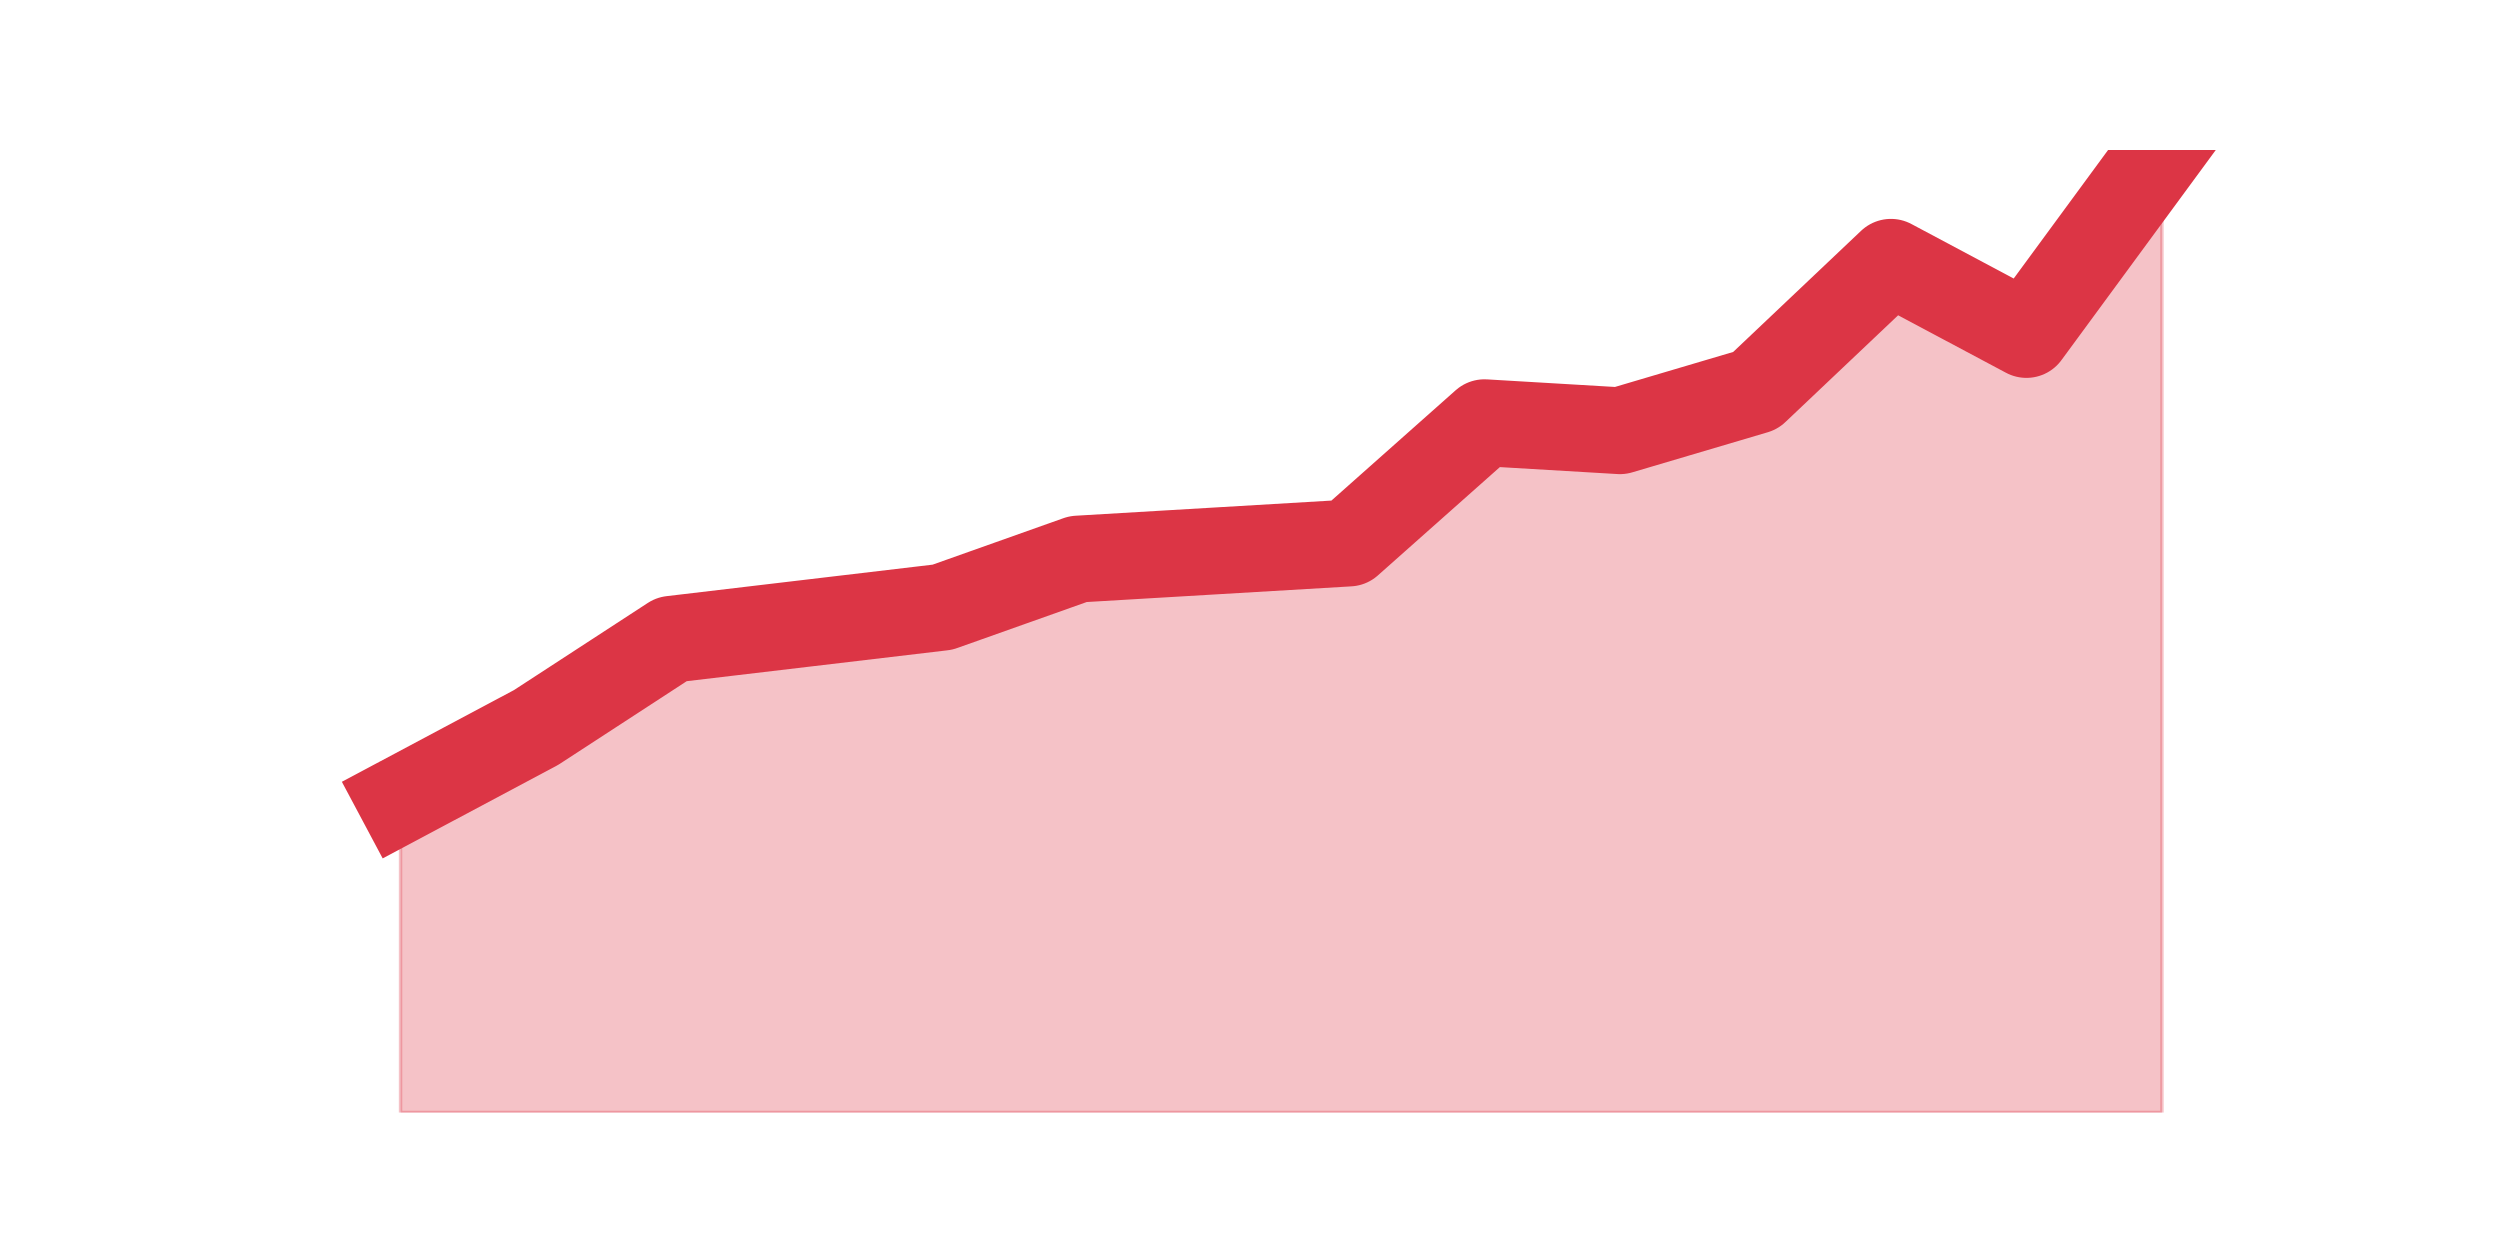
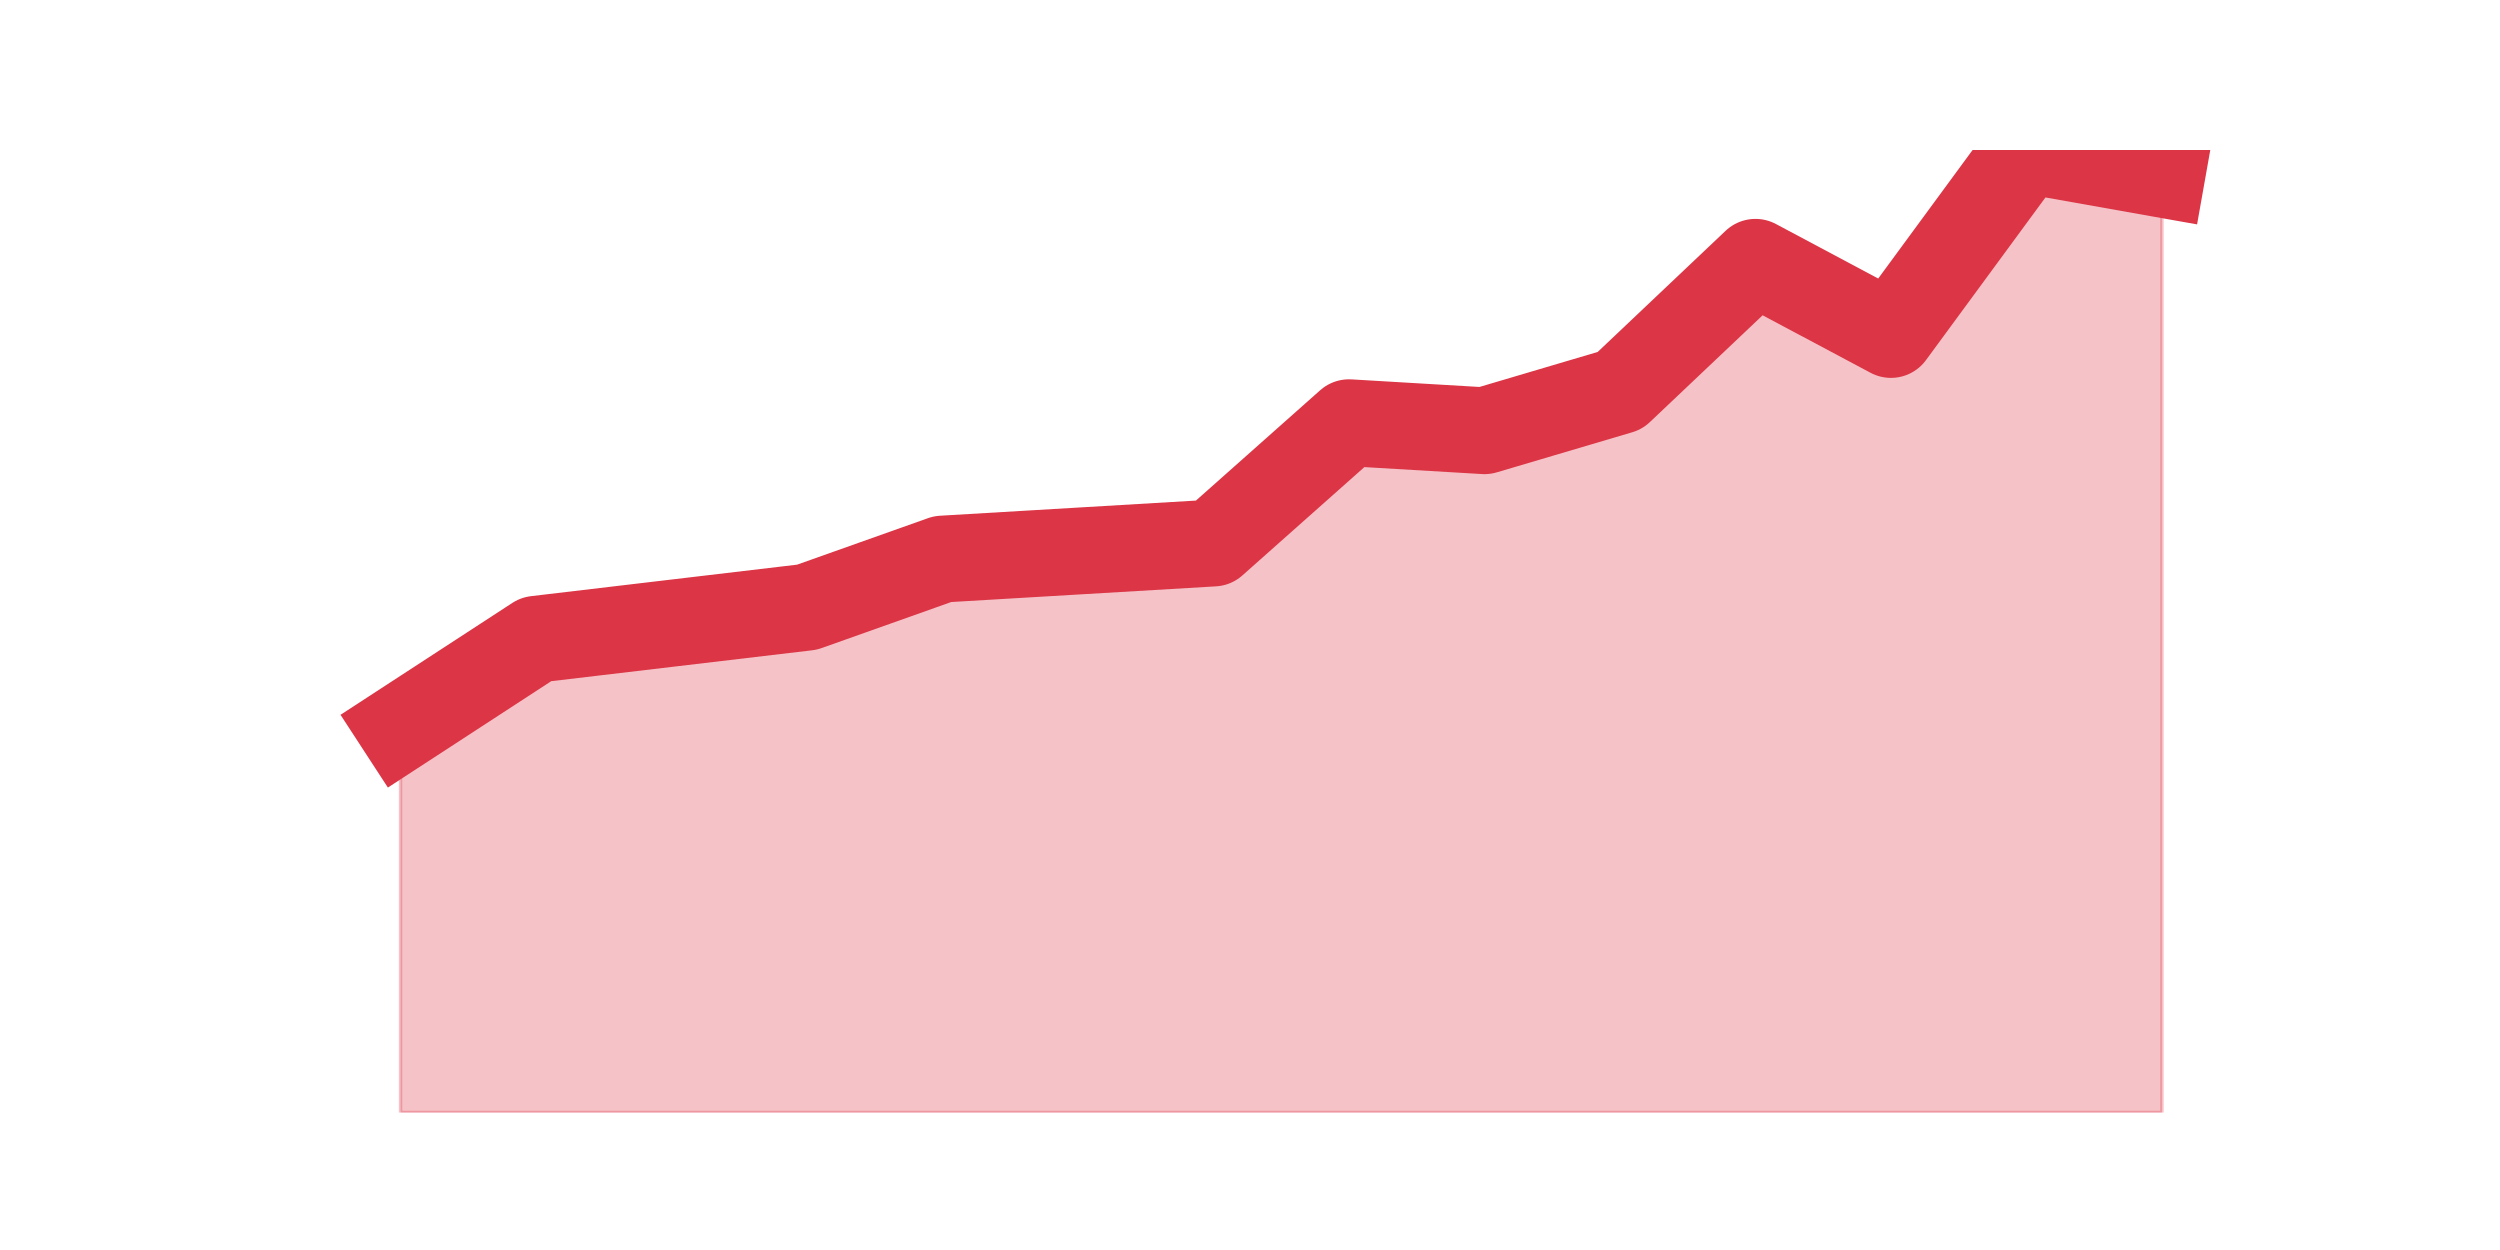
<svg xmlns="http://www.w3.org/2000/svg" xmlns:xlink="http://www.w3.org/1999/xlink" height="360pt" version="1.1" viewBox="0 0 720 360" width="720pt">
  <defs>
    <style type="text/css">*{stroke-linecap:butt;stroke-linejoin:round;}</style>
  </defs>
  <g id="figure_1">
    <g id="patch_1">
      <path d="M 0 360  L 720 360  L 720 0  L 0 0  z " style="fill:none;" />
    </g>
    <g id="axes_1">
      <g id="matplotlib.axis_1" />
      <g id="matplotlib.axis_2" />
      <g id="PolyCollection_1">
        <defs>
-           <path d="M 115.364 -129.69  L 115.364 -39.6  L 154.385 -39.6  L 193.406 -39.6  L 232.427 -39.6  L 271.448 -39.6  L 310.469 -39.6  L 349.49 -39.6  L 388.51 -39.6  L 427.531 -39.6  L 466.552 -39.6  L 505.573 -39.6  L 544.594 -39.6  L 583.615 -39.6  L 622.636 -39.6  L 622.636 -316.8  L 622.636 -316.8  L 583.615 -263.67  L 544.594 -284.46  L 505.573 -247.5  L 466.552 -235.95  L 427.531 -238.26  L 388.51 -203.61  L 349.49 -201.3  L 310.469 -198.99  L 271.448 -185.13  L 232.427 -180.51  L 193.406 -175.89  L 154.385 -150.48  L 115.364 -129.69  z " id="m8668bc172d" style="stroke:#dc3545;stroke-opacity:0.3;" />
+           <path d="M 115.364 -150.48  L 115.364 -39.6  L 154.385 -39.6  L 193.406 -39.6  L 232.427 -39.6  L 271.448 -39.6  L 310.469 -39.6  L 349.49 -39.6  L 388.51 -39.6  L 427.531 -39.6  L 466.552 -39.6  L 505.573 -39.6  L 544.594 -39.6  L 583.615 -39.6  L 622.636 -39.6  L 622.636 -309.87  L 622.636 -309.87  L 583.615 -316.8  L 544.594 -263.67  L 505.573 -284.46  L 466.552 -247.5  L 427.531 -235.95  L 388.51 -238.26  L 349.49 -203.61  L 310.469 -201.3  L 271.448 -198.99  L 232.427 -185.13  L 193.406 -180.51  L 154.385 -175.89  L 115.364 -150.48  z " id="mcfd32a71cb" style="stroke:#dc3545;stroke-opacity:0.3;" />
        </defs>
-         <g clip-path="url(#p88b7ca8275)">
-           <use style="fill:#dc3545;fill-opacity:0.3;stroke:#dc3545;stroke-opacity:0.3;" x="0" xlink:href="#m8668bc172d" y="360" />
+         <g clip-path="url(#p15a2c884df)">
+           <use style="fill:#dc3545;fill-opacity:0.3;stroke:#dc3545;stroke-opacity:0.3;" x="0" xlink:href="#mcfd32a71cb" y="360" />
        </g>
      </g>
      <g id="line2d_1">
-         <path clip-path="url(#p88b7ca8275)" d="M 115.364 230.31  L 154.385 209.52  L 193.406 184.11  L 232.427 179.49  L 271.448 174.87  L 310.469 161.01  L 349.49 158.7  L 388.51 156.39  L 427.531 121.74  L 466.552 124.05  L 505.573 112.5  L 544.594 75.54  L 583.615 96.33  L 622.636 43.2  " style="fill:none;stroke:#dc3545;stroke-linecap:square;stroke-width:25;" />
+         <path clip-path="url(#p15a2c884df)" d="M 115.364 209.52  L 154.385 184.11  L 193.406 179.49  L 232.427 174.87  L 271.448 161.01  L 310.469 158.7  L 349.49 156.39  L 388.51 121.74  L 427.531 124.05  L 466.552 112.5  L 505.573 75.54  L 544.594 96.33  L 583.615 43.2  L 622.636 50.13  " style="fill:none;stroke:#dc3545;stroke-linecap:square;stroke-width:25;" />
      </g>
    </g>
  </g>
  <defs>
-     <clipPath id="p88b7ca8275">
+     <clipPath id="p15a2c884df">
      <rect height="277.2" width="558" x="90" y="43.2" />
    </clipPath>
  </defs>
</svg>
